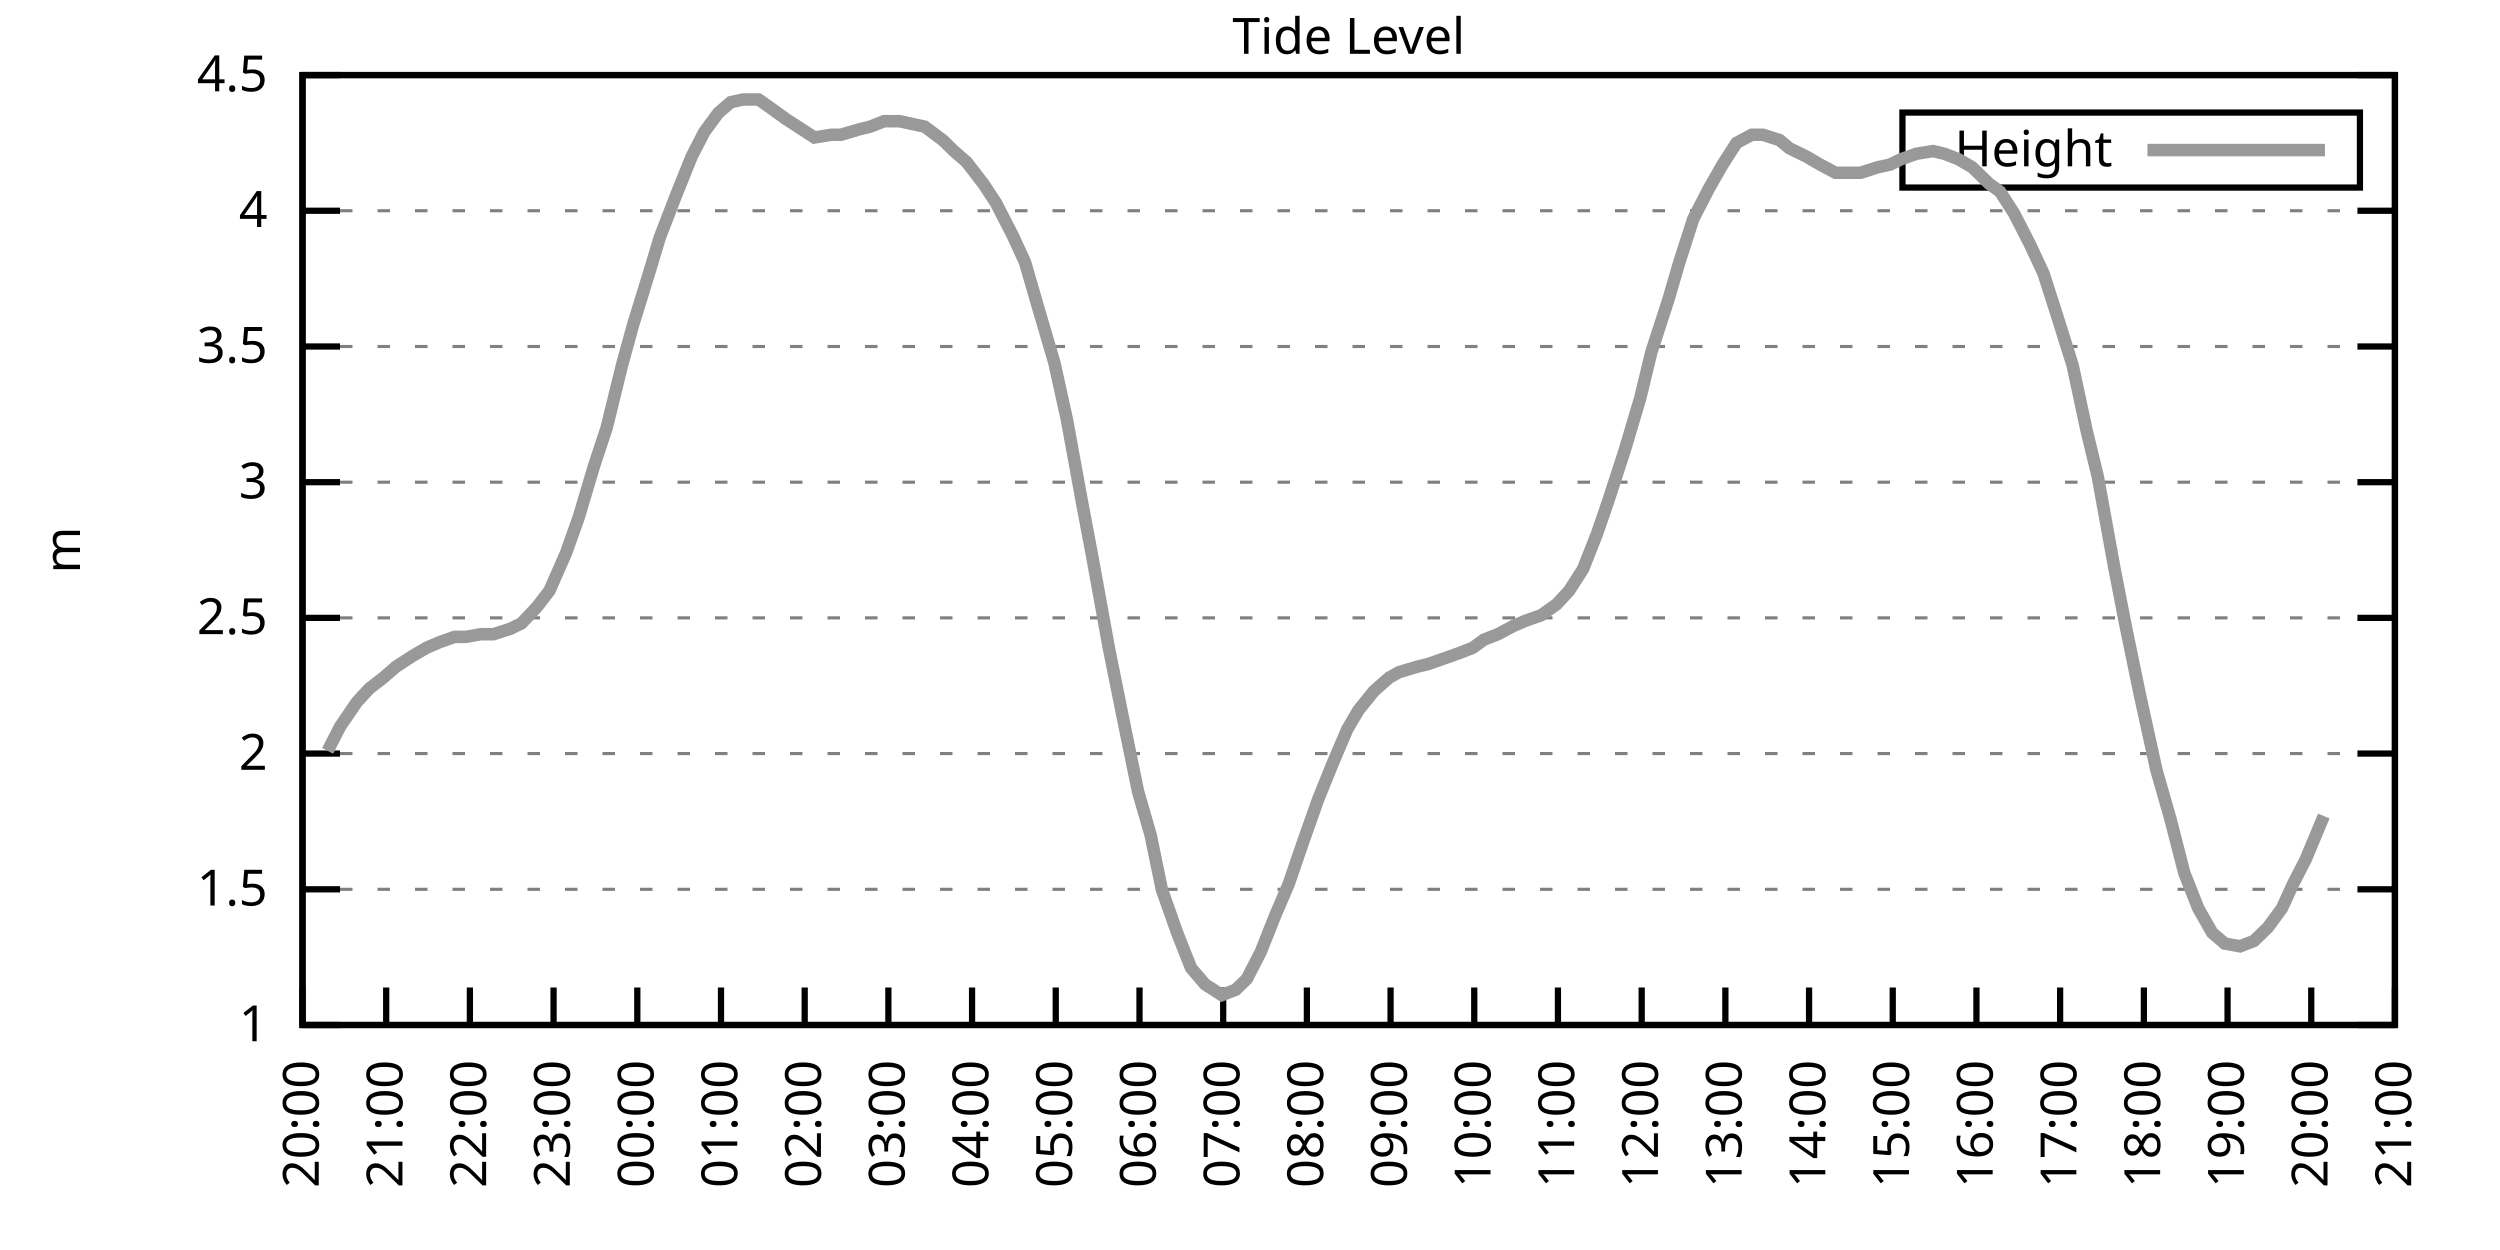
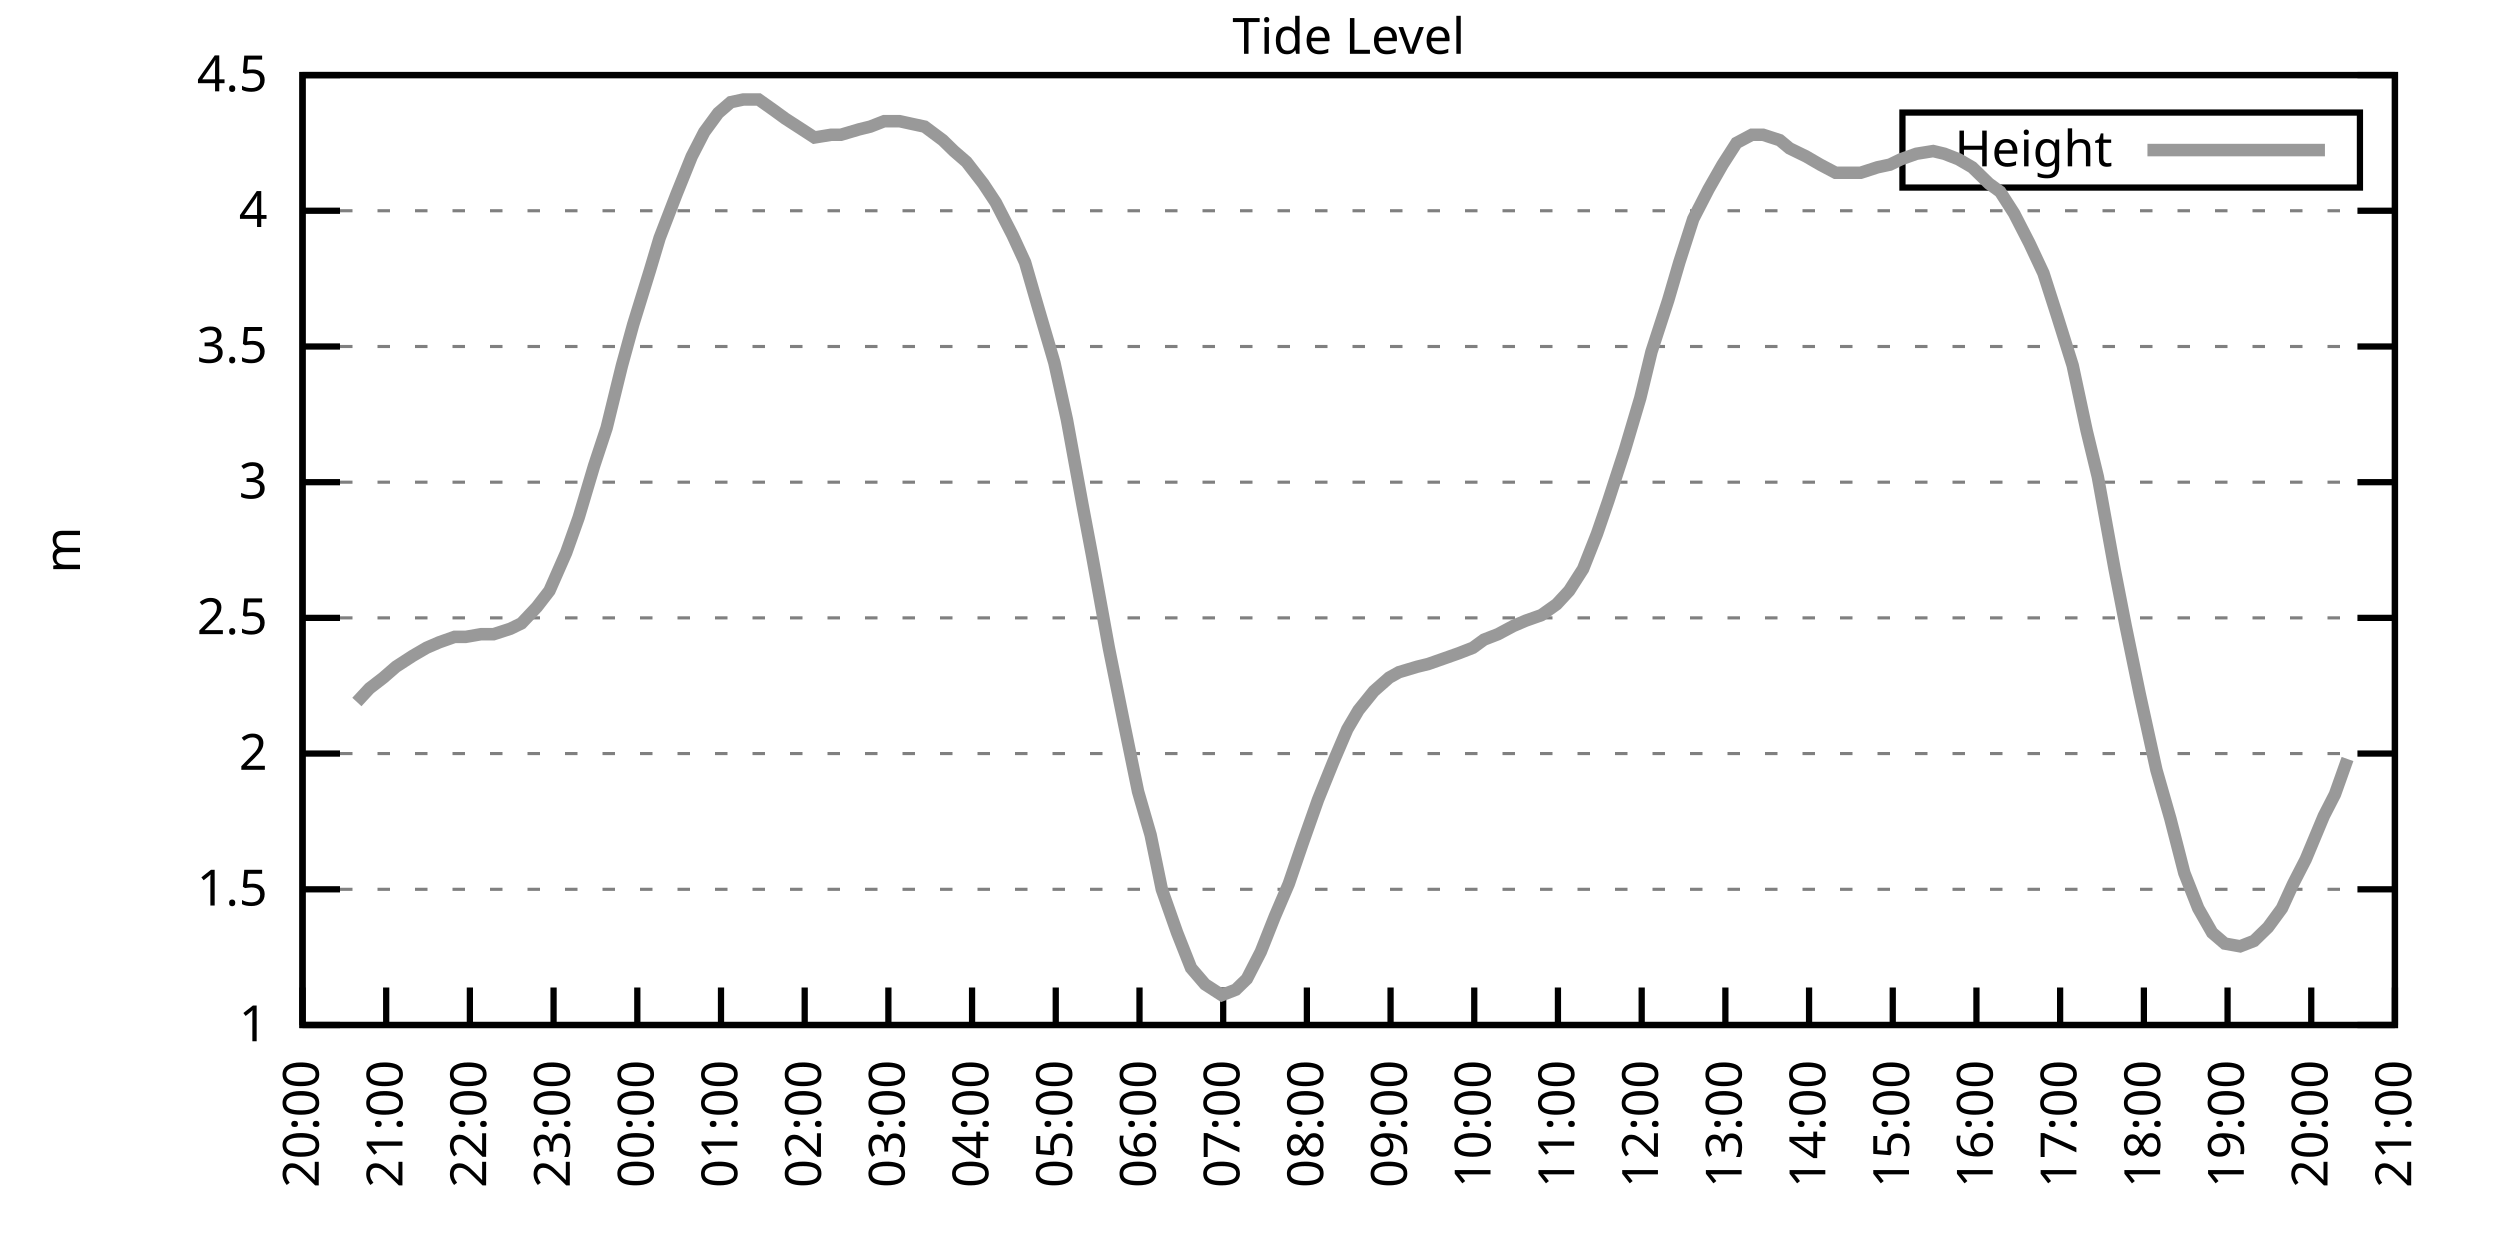
<svg xmlns="http://www.w3.org/2000/svg" xmlns:xlink="http://www.w3.org/1999/xlink" width="400" height="200" viewBox="0 0 400 200">
  <g id="gnuplot_canvas">
    <rect x="0" y="0" width="400" height="200" fill="none" />
    <defs>
      <circle id="gpDot" r="0.5" stroke-width="0.5" stroke="currentColor" />
      <path id="gpPt0" stroke-width="0.333" stroke="currentColor" d="M-1,0 h2 M0,-1 v2" />
      <path id="gpPt1" stroke-width="0.333" stroke="currentColor" d="M-1,-1 L1,1 M1,-1 L-1,1" />
      <path id="gpPt2" stroke-width="0.333" stroke="currentColor" d="M-1,0 L1,0 M0,-1 L0,1 M-1,-1 L1,1 M-1,1 L1,-1" />
      <rect id="gpPt3" stroke-width="0.333" stroke="currentColor" x="-1" y="-1" width="2" height="2" />
      <rect id="gpPt4" stroke-width="0.333" stroke="currentColor" fill="currentColor" x="-1" y="-1" width="2" height="2" />
      <circle id="gpPt5" stroke-width="0.333" stroke="currentColor" cx="0" cy="0" r="1" />
      <use xlink:href="#gpPt5" id="gpPt6" fill="currentColor" stroke="none" />
      <path id="gpPt7" stroke-width="0.333" stroke="currentColor" d="M0,-1.33 L-1.33,0.67 L1.33,0.67 z" />
      <use xlink:href="#gpPt7" id="gpPt8" fill="currentColor" stroke="none" />
      <use xlink:href="#gpPt7" id="gpPt9" stroke="currentColor" transform="rotate(180)" />
      <use xlink:href="#gpPt9" id="gpPt10" fill="currentColor" stroke="none" />
      <use xlink:href="#gpPt3" id="gpPt11" stroke="currentColor" transform="rotate(45)" />
      <use xlink:href="#gpPt11" id="gpPt12" fill="currentColor" stroke="none" />
      <path id="gpPt13" stroke-width="0.333" stroke="currentColor" d="M0,1.330 L1.265,0.411 L0.782,-1.067 L-0.782,-1.076 L-1.265,0.411 z" />
      <use xlink:href="#gpPt13" id="gpPt14" fill="currentColor" stroke="none" />
      <filter id="textbox" filterUnits="objectBoundingBox" x="0" y="0" height="1" width="1">
        <feFlood flood-color="white" flood-opacity="1" result="bgnd" />
        <feComposite in="SourceGraphic" in2="bgnd" operator="atop" />
      </filter>
      <filter id="greybox" filterUnits="objectBoundingBox" x="0" y="0" height="1" width="1">
        <feFlood flood-color="lightgrey" flood-opacity="1" result="grey" />
        <feComposite in="SourceGraphic" in2="grey" operator="atop" />
      </filter>
    </defs>
    <g fill="none" color="white" stroke="currentColor" stroke-width="1.00" stroke-linecap="butt" stroke-linejoin="miter">
</g>
    <g fill="none" color="black" stroke="currentColor" stroke-width="1.00" stroke-linecap="butt" stroke-linejoin="miter">
      <g stroke="none" shape-rendering="crispEdges">
        <polygon fill="rgb(255, 255, 255)" points="48.40,164.00 383.18,164.00 383.18,12.02 48.40,12.02 " />
      </g>
    </g>
    <g fill="none" color="black" stroke="currentColor" stroke-width="1.00" stroke-linecap="butt" stroke-linejoin="miter">
</g>
    <g fill="none" color="black" stroke="black" stroke-width="0.50" stroke-linecap="butt" stroke-linejoin="miter">
</g>
    <g fill="none" color="gray" stroke="currentColor" stroke-width="0.50" stroke-linecap="butt" stroke-linejoin="miter">
      <path stroke="gray" stroke-dasharray="2,4" class="gridline" d="M48.40,164.00 L383.19,164.00  " />
    </g>
    <g fill="none" color="gray" stroke="gray" stroke-width="1.00" stroke-linecap="butt" stroke-linejoin="miter">
</g>
    <g fill="none" color="black" stroke="currentColor" stroke-width="1.00" stroke-linecap="butt" stroke-linejoin="miter">
      <path stroke="black" d="M48.40,164.00 L54.40,164.00 M383.19,164.00 L377.19,164.00  " />
      <g transform="translate(42.80,166.60)" stroke="none" fill="black" font-family="Sans" font-size="8.00" text-anchor="end">
        <text>
          <tspan font-family="Sans"> 1</tspan>
        </text>
      </g>
    </g>
    <g fill="none" color="black" stroke="currentColor" stroke-width="1.00" stroke-linecap="butt" stroke-linejoin="miter">
</g>
    <g fill="none" color="black" stroke="black" stroke-width="0.50" stroke-linecap="butt" stroke-linejoin="miter">
</g>
    <g fill="none" color="gray" stroke="currentColor" stroke-width="0.50" stroke-linecap="butt" stroke-linejoin="miter">
      <path stroke="gray" stroke-dasharray="2,4" class="gridline" d="M48.40,142.29 L383.19,142.29  " />
    </g>
    <g fill="none" color="gray" stroke="gray" stroke-width="1.00" stroke-linecap="butt" stroke-linejoin="miter">
</g>
    <g fill="none" color="black" stroke="currentColor" stroke-width="1.00" stroke-linecap="butt" stroke-linejoin="miter">
      <path stroke="black" d="M48.40,142.29 L54.40,142.29 M383.19,142.29 L377.19,142.29  " />
      <g transform="translate(42.80,144.89)" stroke="none" fill="black" font-family="Sans" font-size="8.00" text-anchor="end">
        <text>
          <tspan font-family="Sans"> 1.5</tspan>
        </text>
      </g>
    </g>
    <g fill="none" color="black" stroke="currentColor" stroke-width="1.00" stroke-linecap="butt" stroke-linejoin="miter">
</g>
    <g fill="none" color="black" stroke="black" stroke-width="0.50" stroke-linecap="butt" stroke-linejoin="miter">
</g>
    <g fill="none" color="gray" stroke="currentColor" stroke-width="0.50" stroke-linecap="butt" stroke-linejoin="miter">
      <path stroke="gray" stroke-dasharray="2,4" class="gridline" d="M48.40,120.57 L383.19,120.57  " />
    </g>
    <g fill="none" color="gray" stroke="gray" stroke-width="1.00" stroke-linecap="butt" stroke-linejoin="miter">
</g>
    <g fill="none" color="black" stroke="currentColor" stroke-width="1.00" stroke-linecap="butt" stroke-linejoin="miter">
      <path stroke="black" d="M48.40,120.57 L54.40,120.57 M383.19,120.57 L377.19,120.57  " />
      <g transform="translate(42.80,123.17)" stroke="none" fill="black" font-family="Sans" font-size="8.00" text-anchor="end">
        <text>
          <tspan font-family="Sans"> 2</tspan>
        </text>
      </g>
    </g>
    <g fill="none" color="black" stroke="currentColor" stroke-width="1.00" stroke-linecap="butt" stroke-linejoin="miter">
</g>
    <g fill="none" color="black" stroke="black" stroke-width="0.50" stroke-linecap="butt" stroke-linejoin="miter">
</g>
    <g fill="none" color="gray" stroke="currentColor" stroke-width="0.50" stroke-linecap="butt" stroke-linejoin="miter">
      <path stroke="gray" stroke-dasharray="2,4" class="gridline" d="M48.40,98.86 L383.19,98.86  " />
    </g>
    <g fill="none" color="gray" stroke="gray" stroke-width="1.00" stroke-linecap="butt" stroke-linejoin="miter">
</g>
    <g fill="none" color="black" stroke="currentColor" stroke-width="1.00" stroke-linecap="butt" stroke-linejoin="miter">
      <path stroke="black" d="M48.40,98.86 L54.40,98.86 M383.19,98.86 L377.19,98.86  " />
      <g transform="translate(42.80,101.46)" stroke="none" fill="black" font-family="Sans" font-size="8.00" text-anchor="end">
        <text>
          <tspan font-family="Sans"> 2.5</tspan>
        </text>
      </g>
    </g>
    <g fill="none" color="black" stroke="currentColor" stroke-width="1.00" stroke-linecap="butt" stroke-linejoin="miter">
</g>
    <g fill="none" color="black" stroke="black" stroke-width="0.50" stroke-linecap="butt" stroke-linejoin="miter">
</g>
    <g fill="none" color="gray" stroke="currentColor" stroke-width="0.50" stroke-linecap="butt" stroke-linejoin="miter">
      <path stroke="gray" stroke-dasharray="2,4" class="gridline" d="M48.40,77.15 L383.19,77.15  " />
    </g>
    <g fill="none" color="gray" stroke="gray" stroke-width="1.00" stroke-linecap="butt" stroke-linejoin="miter">
</g>
    <g fill="none" color="black" stroke="currentColor" stroke-width="1.00" stroke-linecap="butt" stroke-linejoin="miter">
      <path stroke="black" d="M48.40,77.15 L54.40,77.15 M383.19,77.15 L377.19,77.15  " />
      <g transform="translate(42.80,79.75)" stroke="none" fill="black" font-family="Sans" font-size="8.00" text-anchor="end">
        <text>
          <tspan font-family="Sans"> 3</tspan>
        </text>
      </g>
    </g>
    <g fill="none" color="black" stroke="currentColor" stroke-width="1.00" stroke-linecap="butt" stroke-linejoin="miter">
</g>
    <g fill="none" color="black" stroke="black" stroke-width="0.50" stroke-linecap="butt" stroke-linejoin="miter">
</g>
    <g fill="none" color="gray" stroke="currentColor" stroke-width="0.50" stroke-linecap="butt" stroke-linejoin="miter">
      <path stroke="gray" stroke-dasharray="2,4" class="gridline" d="M48.40,55.44 L383.19,55.44  " />
    </g>
    <g fill="none" color="gray" stroke="gray" stroke-width="1.00" stroke-linecap="butt" stroke-linejoin="miter">
</g>
    <g fill="none" color="black" stroke="currentColor" stroke-width="1.00" stroke-linecap="butt" stroke-linejoin="miter">
      <path stroke="black" d="M48.40,55.44 L54.40,55.44 M383.19,55.44 L377.19,55.44  " />
      <g transform="translate(42.80,58.04)" stroke="none" fill="black" font-family="Sans" font-size="8.00" text-anchor="end">
        <text>
          <tspan font-family="Sans"> 3.5</tspan>
        </text>
      </g>
    </g>
    <g fill="none" color="black" stroke="currentColor" stroke-width="1.00" stroke-linecap="butt" stroke-linejoin="miter">
</g>
    <g fill="none" color="black" stroke="black" stroke-width="0.50" stroke-linecap="butt" stroke-linejoin="miter">
</g>
    <g fill="none" color="gray" stroke="currentColor" stroke-width="0.50" stroke-linecap="butt" stroke-linejoin="miter">
      <path stroke="gray" stroke-dasharray="2,4" class="gridline" d="M48.40,33.72 L383.19,33.72  " />
    </g>
    <g fill="none" color="gray" stroke="gray" stroke-width="1.00" stroke-linecap="butt" stroke-linejoin="miter">
</g>
    <g fill="none" color="black" stroke="currentColor" stroke-width="1.00" stroke-linecap="butt" stroke-linejoin="miter">
      <path stroke="black" d="M48.40,33.72 L54.40,33.72 M383.19,33.72 L377.19,33.72  " />
      <g transform="translate(42.80,36.32)" stroke="none" fill="black" font-family="Sans" font-size="8.00" text-anchor="end">
        <text>
          <tspan font-family="Sans"> 4</tspan>
        </text>
      </g>
    </g>
    <g fill="none" color="black" stroke="currentColor" stroke-width="1.00" stroke-linecap="butt" stroke-linejoin="miter">
</g>
    <g fill="none" color="black" stroke="black" stroke-width="0.50" stroke-linecap="butt" stroke-linejoin="miter">
</g>
    <g fill="none" color="gray" stroke="currentColor" stroke-width="0.50" stroke-linecap="butt" stroke-linejoin="miter">
      <path stroke="gray" stroke-dasharray="2,4" class="gridline" d="M48.40,12.01 L383.19,12.01  " />
    </g>
    <g fill="none" color="gray" stroke="gray" stroke-width="1.00" stroke-linecap="butt" stroke-linejoin="miter">
</g>
    <g fill="none" color="black" stroke="currentColor" stroke-width="1.00" stroke-linecap="butt" stroke-linejoin="miter">
      <path stroke="black" d="M48.40,12.01 L54.40,12.01 M383.19,12.01 L377.19,12.01  " />
      <g transform="translate(42.80,14.61)" stroke="none" fill="black" font-family="Sans" font-size="8.00" text-anchor="end">
        <text>
          <tspan font-family="Sans"> 4.5</tspan>
        </text>
      </g>
    </g>
    <g fill="none" color="black" stroke="currentColor" stroke-width="1.00" stroke-linecap="butt" stroke-linejoin="miter">
      <path stroke="black" d="M48.40,164.00 L48.40,158.00  " />
      <g transform="translate(51.00,169.60) rotate(270.00)" stroke="none" fill="black" font-family="Sans" font-size="8.00" text-anchor="end">
        <text>
          <tspan font-family="Sans">20:00</tspan>
        </text>
      </g>
    </g>
    <g fill="none" color="black" stroke="currentColor" stroke-width="1.00" stroke-linecap="butt" stroke-linejoin="miter">
      <path stroke="black" d="M61.79,164.00 L61.79,158.00  " />
      <g transform="translate(64.39,169.60) rotate(270.00)" stroke="none" fill="black" font-family="Sans" font-size="8.00" text-anchor="end">
        <text>
          <tspan font-family="Sans">21:00</tspan>
        </text>
      </g>
    </g>
    <g fill="none" color="black" stroke="currentColor" stroke-width="1.00" stroke-linecap="butt" stroke-linejoin="miter">
      <path stroke="black" d="M75.18,164.00 L75.18,158.00  " />
      <g transform="translate(77.78,169.60) rotate(270.00)" stroke="none" fill="black" font-family="Sans" font-size="8.00" text-anchor="end">
        <text>
          <tspan font-family="Sans">22:00</tspan>
        </text>
      </g>
    </g>
    <g fill="none" color="black" stroke="currentColor" stroke-width="1.00" stroke-linecap="butt" stroke-linejoin="miter">
      <path stroke="black" d="M88.57,164.00 L88.57,158.00  " />
      <g transform="translate(91.17,169.60) rotate(270.00)" stroke="none" fill="black" font-family="Sans" font-size="8.00" text-anchor="end">
        <text>
          <tspan font-family="Sans">23:00</tspan>
        </text>
      </g>
    </g>
    <g fill="none" color="black" stroke="currentColor" stroke-width="1.00" stroke-linecap="butt" stroke-linejoin="miter">
      <path stroke="black" d="M101.97,164.00 L101.97,158.00  " />
      <g transform="translate(104.57,169.60) rotate(270.00)" stroke="none" fill="black" font-family="Sans" font-size="8.00" text-anchor="end">
        <text>
          <tspan font-family="Sans">00:00</tspan>
        </text>
      </g>
    </g>
    <g fill="none" color="black" stroke="currentColor" stroke-width="1.00" stroke-linecap="butt" stroke-linejoin="miter">
      <path stroke="black" d="M115.36,164.00 L115.36,158.00  " />
      <g transform="translate(117.96,169.60) rotate(270.00)" stroke="none" fill="black" font-family="Sans" font-size="8.00" text-anchor="end">
        <text>
          <tspan font-family="Sans">01:00</tspan>
        </text>
      </g>
    </g>
    <g fill="none" color="black" stroke="currentColor" stroke-width="1.00" stroke-linecap="butt" stroke-linejoin="miter">
      <path stroke="black" d="M128.75,164.00 L128.75,158.00  " />
      <g transform="translate(131.35,169.60) rotate(270.00)" stroke="none" fill="black" font-family="Sans" font-size="8.00" text-anchor="end">
        <text>
          <tspan font-family="Sans">02:00</tspan>
        </text>
      </g>
    </g>
    <g fill="none" color="black" stroke="currentColor" stroke-width="1.00" stroke-linecap="butt" stroke-linejoin="miter">
      <path stroke="black" d="M142.14,164.00 L142.14,158.00  " />
      <g transform="translate(144.74,169.60) rotate(270.00)" stroke="none" fill="black" font-family="Sans" font-size="8.00" text-anchor="end">
        <text>
          <tspan font-family="Sans">03:00</tspan>
        </text>
      </g>
    </g>
    <g fill="none" color="black" stroke="currentColor" stroke-width="1.00" stroke-linecap="butt" stroke-linejoin="miter">
      <path stroke="black" d="M155.53,164.00 L155.53,158.00  " />
      <g transform="translate(158.13,169.60) rotate(270.00)" stroke="none" fill="black" font-family="Sans" font-size="8.00" text-anchor="end">
        <text>
          <tspan font-family="Sans">04:00</tspan>
        </text>
      </g>
    </g>
    <g fill="none" color="black" stroke="currentColor" stroke-width="1.00" stroke-linecap="butt" stroke-linejoin="miter">
      <path stroke="black" d="M168.92,164.00 L168.92,158.00  " />
      <g transform="translate(171.52,169.60) rotate(270.00)" stroke="none" fill="black" font-family="Sans" font-size="8.00" text-anchor="end">
        <text>
          <tspan font-family="Sans">05:00</tspan>
        </text>
      </g>
    </g>
    <g fill="none" color="black" stroke="currentColor" stroke-width="1.00" stroke-linecap="butt" stroke-linejoin="miter">
      <path stroke="black" d="M182.32,164.00 L182.32,158.00  " />
      <g transform="translate(184.92,169.60) rotate(270.00)" stroke="none" fill="black" font-family="Sans" font-size="8.00" text-anchor="end">
        <text>
          <tspan font-family="Sans">06:00</tspan>
        </text>
      </g>
    </g>
    <g fill="none" color="black" stroke="currentColor" stroke-width="1.00" stroke-linecap="butt" stroke-linejoin="miter">
      <path stroke="black" d="M195.71,164.00 L195.71,158.00  " />
      <g transform="translate(198.31,169.60) rotate(270.00)" stroke="none" fill="black" font-family="Sans" font-size="8.00" text-anchor="end">
        <text>
          <tspan font-family="Sans">07:00</tspan>
        </text>
      </g>
    </g>
    <g fill="none" color="black" stroke="currentColor" stroke-width="1.00" stroke-linecap="butt" stroke-linejoin="miter">
      <path stroke="black" d="M209.10,164.00 L209.10,158.00  " />
      <g transform="translate(211.70,169.60) rotate(270.00)" stroke="none" fill="black" font-family="Sans" font-size="8.00" text-anchor="end">
        <text>
          <tspan font-family="Sans">08:00</tspan>
        </text>
      </g>
    </g>
    <g fill="none" color="black" stroke="currentColor" stroke-width="1.00" stroke-linecap="butt" stroke-linejoin="miter">
      <path stroke="black" d="M222.49,164.00 L222.49,158.00  " />
      <g transform="translate(225.09,169.60) rotate(270.00)" stroke="none" fill="black" font-family="Sans" font-size="8.00" text-anchor="end">
        <text>
          <tspan font-family="Sans">09:00</tspan>
        </text>
      </g>
    </g>
    <g fill="none" color="black" stroke="currentColor" stroke-width="1.00" stroke-linecap="butt" stroke-linejoin="miter">
      <path stroke="black" d="M235.88,164.00 L235.88,158.00  " />
      <g transform="translate(238.48,169.60) rotate(270.00)" stroke="none" fill="black" font-family="Sans" font-size="8.00" text-anchor="end">
        <text>
          <tspan font-family="Sans">10:00</tspan>
        </text>
      </g>
    </g>
    <g fill="none" color="black" stroke="currentColor" stroke-width="1.00" stroke-linecap="butt" stroke-linejoin="miter">
      <path stroke="black" d="M249.27,164.00 L249.27,158.00  " />
      <g transform="translate(251.87,169.60) rotate(270.00)" stroke="none" fill="black" font-family="Sans" font-size="8.00" text-anchor="end">
        <text>
          <tspan font-family="Sans">11:00</tspan>
        </text>
      </g>
    </g>
    <g fill="none" color="black" stroke="currentColor" stroke-width="1.00" stroke-linecap="butt" stroke-linejoin="miter">
      <path stroke="black" d="M262.67,164.00 L262.67,158.00  " />
      <g transform="translate(265.27,169.60) rotate(270.00)" stroke="none" fill="black" font-family="Sans" font-size="8.00" text-anchor="end">
        <text>
          <tspan font-family="Sans">12:00</tspan>
        </text>
      </g>
    </g>
    <g fill="none" color="black" stroke="currentColor" stroke-width="1.00" stroke-linecap="butt" stroke-linejoin="miter">
      <path stroke="black" d="M276.06,164.00 L276.06,158.00  " />
      <g transform="translate(278.66,169.60) rotate(270.00)" stroke="none" fill="black" font-family="Sans" font-size="8.00" text-anchor="end">
        <text>
          <tspan font-family="Sans">13:00</tspan>
        </text>
      </g>
    </g>
    <g fill="none" color="black" stroke="currentColor" stroke-width="1.00" stroke-linecap="butt" stroke-linejoin="miter">
      <path stroke="black" d="M289.45,164.00 L289.45,158.00  " />
      <g transform="translate(292.05,169.60) rotate(270.00)" stroke="none" fill="black" font-family="Sans" font-size="8.00" text-anchor="end">
        <text>
          <tspan font-family="Sans">14:00</tspan>
        </text>
      </g>
    </g>
    <g fill="none" color="black" stroke="currentColor" stroke-width="1.00" stroke-linecap="butt" stroke-linejoin="miter">
      <path stroke="black" d="M302.84,164.00 L302.84,158.00  " />
      <g transform="translate(305.44,169.60) rotate(270.00)" stroke="none" fill="black" font-family="Sans" font-size="8.00" text-anchor="end">
        <text>
          <tspan font-family="Sans">15:00</tspan>
        </text>
      </g>
    </g>
    <g fill="none" color="black" stroke="currentColor" stroke-width="1.00" stroke-linecap="butt" stroke-linejoin="miter">
      <path stroke="black" d="M316.23,164.00 L316.23,158.00  " />
      <g transform="translate(318.83,169.60) rotate(270.00)" stroke="none" fill="black" font-family="Sans" font-size="8.00" text-anchor="end">
        <text>
          <tspan font-family="Sans">16:00</tspan>
        </text>
      </g>
    </g>
    <g fill="none" color="black" stroke="currentColor" stroke-width="1.00" stroke-linecap="butt" stroke-linejoin="miter">
      <path stroke="black" d="M329.62,164.00 L329.62,158.00  " />
      <g transform="translate(332.22,169.60) rotate(270.00)" stroke="none" fill="black" font-family="Sans" font-size="8.00" text-anchor="end">
        <text>
          <tspan font-family="Sans">17:00</tspan>
        </text>
      </g>
    </g>
    <g fill="none" color="black" stroke="currentColor" stroke-width="1.00" stroke-linecap="butt" stroke-linejoin="miter">
      <path stroke="black" d="M343.02,164.00 L343.02,158.00  " />
      <g transform="translate(345.62,169.60) rotate(270.00)" stroke="none" fill="black" font-family="Sans" font-size="8.00" text-anchor="end">
        <text>
          <tspan font-family="Sans">18:00</tspan>
        </text>
      </g>
    </g>
    <g fill="none" color="black" stroke="currentColor" stroke-width="1.00" stroke-linecap="butt" stroke-linejoin="miter">
      <path stroke="black" d="M356.41,164.00 L356.41,158.00  " />
      <g transform="translate(359.01,169.60) rotate(270.00)" stroke="none" fill="black" font-family="Sans" font-size="8.00" text-anchor="end">
        <text>
          <tspan font-family="Sans">19:00</tspan>
        </text>
      </g>
    </g>
    <g fill="none" color="black" stroke="currentColor" stroke-width="1.00" stroke-linecap="butt" stroke-linejoin="miter">
      <path stroke="black" d="M369.80,164.00 L369.80,158.00  " />
      <g transform="translate(372.40,169.60) rotate(270.00)" stroke="none" fill="black" font-family="Sans" font-size="8.00" text-anchor="end">
        <text>
          <tspan font-family="Sans">20:00</tspan>
        </text>
      </g>
    </g>
    <g fill="none" color="black" stroke="currentColor" stroke-width="1.00" stroke-linecap="butt" stroke-linejoin="miter">
      <path stroke="black" d="M383.19,164.00 L383.19,158.00  " />
      <g transform="translate(385.79,169.60) rotate(270.00)" stroke="none" fill="black" font-family="Sans" font-size="8.00" text-anchor="end">
        <text>
          <tspan font-family="Sans">21:00</tspan>
        </text>
      </g>
    </g>
    <g fill="none" color="black" stroke="currentColor" stroke-width="1.00" stroke-linecap="butt" stroke-linejoin="miter">
</g>
    <g fill="none" color="black" stroke="currentColor" stroke-width="1.00" stroke-linecap="butt" stroke-linejoin="miter">
      <path stroke="black" d="M48.40,12.01 L48.40,164.00 L383.19,164.00 L383.19,12.01 L48.40,12.01 Z  " />
    </g>
    <g fill="none" color="black" stroke="currentColor" stroke-width="1.00" stroke-linecap="butt" stroke-linejoin="miter">
</g>
    <g fill="none" color="black" stroke="currentColor" stroke-width="1.00" stroke-linecap="butt" stroke-linejoin="miter">
      <path stroke="black" d="M304.39,30.01 L304.39,18.01 L377.59,18.01 L377.59,30.01 L304.39,30.01 Z  " />
    </g>
    <g id="Tide_level_plot_1">
      <g fill="none" color="white" stroke="black" stroke-width="2.00" stroke-linecap="butt" stroke-linejoin="miter">
</g>
      <g fill="none" color="black" stroke="currentColor" stroke-width="2.00" stroke-linecap="butt" stroke-linejoin="miter">
        <g transform="translate(337.99,26.61)" stroke="none" fill="black" font-family="Sans" font-size="8.00" text-anchor="end">
          <text>
            <tspan font-family="Sans">Height</tspan>
          </text>
        </g>
      </g>
      <g fill="none" color="black" stroke="currentColor" stroke-width="2.00" stroke-linecap="butt" stroke-linejoin="miter">
-         <path stroke="rgb(153, 153, 153)" d="M343.59,24.01 L371.99,24.01 M52.42,120.14 L54.43,116.23 L57.10,112.32 L59.11,110.15 L61.35,108.42 L63.35,106.68   L66.03,104.94 L68.26,103.64 L70.27,102.77 L72.73,101.90 L74.51,101.90 L76.97,101.47 L78.98,101.47 L81.66,100.60   L83.44,99.73 L85.90,97.12 L87.91,94.52 L90.58,88.44 L92.59,82.79 L95.05,74.54 L97.06,68.46 L99.51,58.48   L101.30,51.96 L103.98,43.28 L105.54,38.07 L108.22,31.12 L110.67,25.04 L112.68,21.13 L114.91,18.09 L116.92,16.35   L118.93,15.92 L121.38,15.92 L123.84,17.66 L125.62,18.96 L127.63,20.26 L130.31,22.00 L132.99,21.56 L134.55,21.56   L137.45,20.70 L139.24,20.26 L141.47,19.39 L143.93,19.39 L145.94,19.83 L147.94,20.26 L150.85,22.43 L152.63,24.17   L154.64,25.91 L157.32,29.38 L159.33,32.42 L162.01,37.63 L164.01,41.97 L166.02,48.92 L168.70,58.04 L170.71,67.16   L173.17,80.62 L174.73,88.87 L177.41,103.64 L179.86,115.80 L182.09,126.65 L184.10,133.60 L185.89,142.29 L188.34,149.24   L190.57,154.88 L192.81,157.49 L195.48,159.22 L197.72,158.35 L199.50,156.62 L201.73,152.28 L203.97,146.63 L206.20,141.42   L208.43,134.90 L210.88,127.96 L213.34,121.88 L215.57,116.67 L217.36,113.63 L219.81,110.59 L222.27,108.42 L223.83,107.55   L226.73,106.68 L228.52,106.24 L230.97,105.38 L233.43,104.51 L235.66,103.64 L237.44,102.34 L239.68,101.47 L242.13,100.16   L244.14,99.30 L246.60,98.43 L249.05,96.69 L251.06,94.52 L253.29,91.04 L255.52,85.40 L257.31,80.19 L259.99,71.94   L262.44,63.69 L264.23,56.30 L266.91,48.05 L268.69,41.97 L270.92,35.03 L273.38,30.25 L275.61,26.34 L277.84,22.87   L280.30,21.56 L282.08,21.56 L284.76,22.43 L286.32,23.73 L289.00,25.04 L291.23,26.34 L293.69,27.64 L295.25,27.64   L297.71,27.64 L300.39,26.77 L302.39,26.34 L304.18,25.47 L306.63,24.60 L309.31,24.17 L311.10,24.60 L313.33,25.47   L315.56,26.77 L318.24,29.38 L320.03,30.68 L322.26,34.16 L324.71,38.93 L326.95,43.71 L329.18,50.66 L331.63,58.48   L333.86,68.90 L335.65,76.28 L338.33,91.04 L340.11,100.16 L342.35,111.02 L345.02,123.18 L347.26,131.00 L349.49,139.68   L351.72,145.33 L353.95,149.24 L355.96,150.97 L358.42,151.41 L360.65,150.54 L362.88,148.37 L365.11,145.33 L366.90,141.42   L368.91,137.51 L371.81,130.56  " />
+         <path stroke="rgb(153, 153, 153)" d="M343.59,24.01 L371.99,24.01 M57.10,112.32 L59.11,110.15 L61.35,108.42 L63.35,106.68 L66.03,104.94 L68.26,103.64   L70.27,102.77 L72.73,101.90 L74.51,101.90 L76.97,101.47 L78.98,101.47 L81.66,100.60 L83.44,99.73 L85.90,97.12   L87.91,94.52 L90.58,88.44 L92.59,82.79 L95.05,74.54 L97.06,68.46 L99.51,58.48 L101.30,51.96 L103.98,43.28   L105.54,38.07 L108.22,31.12 L110.67,25.04 L112.68,21.13 L114.91,18.09 L116.92,16.35 L118.93,15.92 L121.38,15.92   L123.84,17.66 L125.62,18.96 L127.63,20.26 L130.31,22.00 L132.99,21.56 L134.55,21.56 L137.45,20.70 L139.24,20.26   L141.47,19.39 L143.93,19.39 L145.94,19.83 L147.94,20.26 L150.85,22.43 L152.63,24.17 L154.64,25.91 L157.32,29.38   L159.33,32.42 L162.01,37.63 L164.01,41.97 L166.02,48.92 L168.70,58.04 L170.71,67.16 L173.17,80.62 L174.73,88.87   L177.41,103.64 L179.86,115.80 L182.09,126.65 L184.10,133.60 L185.89,142.29 L188.34,149.24 L190.57,154.88 L192.81,157.49   L195.48,159.22 L197.72,158.35 L199.50,156.62 L201.73,152.28 L203.97,146.63 L206.20,141.42 L208.43,134.90 L210.88,127.96   L213.34,121.88 L215.57,116.67 L217.36,113.63 L219.81,110.59 L222.27,108.42 L223.83,107.55 L226.73,106.68 L228.52,106.24   L230.97,105.38 L233.43,104.51 L235.66,103.64 L237.44,102.34 L239.68,101.47 L242.13,100.16 L244.14,99.30 L246.60,98.43   L249.05,96.69 L251.06,94.52 L253.29,91.04 L255.52,85.40 L257.31,80.19 L259.99,71.94 L262.44,63.69 L264.23,56.30   L266.91,48.05 L268.69,41.97 L270.92,35.03 L273.38,30.25 L275.61,26.34 L277.84,22.87 L280.30,21.56 L282.08,21.56   L284.76,22.43 L286.32,23.73 L289.00,25.04 L291.23,26.34 L293.69,27.64 L295.25,27.64 L297.71,27.64 L300.39,26.77   L302.39,26.34 L304.18,25.47 L306.63,24.60 L309.31,24.17 L311.10,24.60 L313.33,25.47 L315.56,26.77 L318.24,29.38   L320.03,30.68 L322.26,34.16 L324.71,38.93 L326.95,43.71 L329.18,50.66 L331.63,58.48 L333.86,68.90 L335.65,76.28   L338.33,91.04 L340.11,100.16 L342.35,111.02 L345.02,123.18 L347.26,131.00 L349.49,139.68 L351.72,145.33 L353.95,149.24   L355.96,150.97 L358.42,151.41 L360.65,150.54 L362.88,148.37 L365.11,145.33 L366.90,141.42 L368.91,137.51 L371.81,130.56   L373.59,127.09 L375.60,121.44  " />
      </g>
    </g>
    <g fill="none" color="black" stroke="currentColor" stroke-width="2.00" stroke-linecap="butt" stroke-linejoin="miter">
</g>
    <g fill="none" color="black" stroke="black" stroke-width="1.00" stroke-linecap="butt" stroke-linejoin="miter">
</g>
    <g fill="none" color="black" stroke="currentColor" stroke-width="1.00" stroke-linecap="butt" stroke-linejoin="miter">
      <path stroke="black" d="M48.40,12.01 L48.40,164.00 L383.19,164.00 L383.19,12.01 L48.40,12.01 Z  " />
      <g transform="translate(12.80,88.01) rotate(270.00)" stroke="none" fill="black" font-family="Sans" font-size="8.00" text-anchor="middle">
        <text>
          <tspan font-family="Sans">m</tspan>
        </text>
      </g>
    </g>
    <g fill="none" color="black" stroke="currentColor" stroke-width="1.00" stroke-linecap="butt" stroke-linejoin="miter">
</g>
    <g fill="none" color="black" stroke="currentColor" stroke-width="1.00" stroke-linecap="butt" stroke-linejoin="miter">
      <g transform="translate(215.79,8.61)" stroke="none" fill="black" font-family="Sans" font-size="8.00" text-anchor="middle">
        <text>
          <tspan font-family="Sans">Tide Level</tspan>
        </text>
      </g>
    </g>
    <g fill="none" color="black" stroke="currentColor" stroke-width="1.00" stroke-linecap="butt" stroke-linejoin="miter">
</g>
  </g>
</svg>
